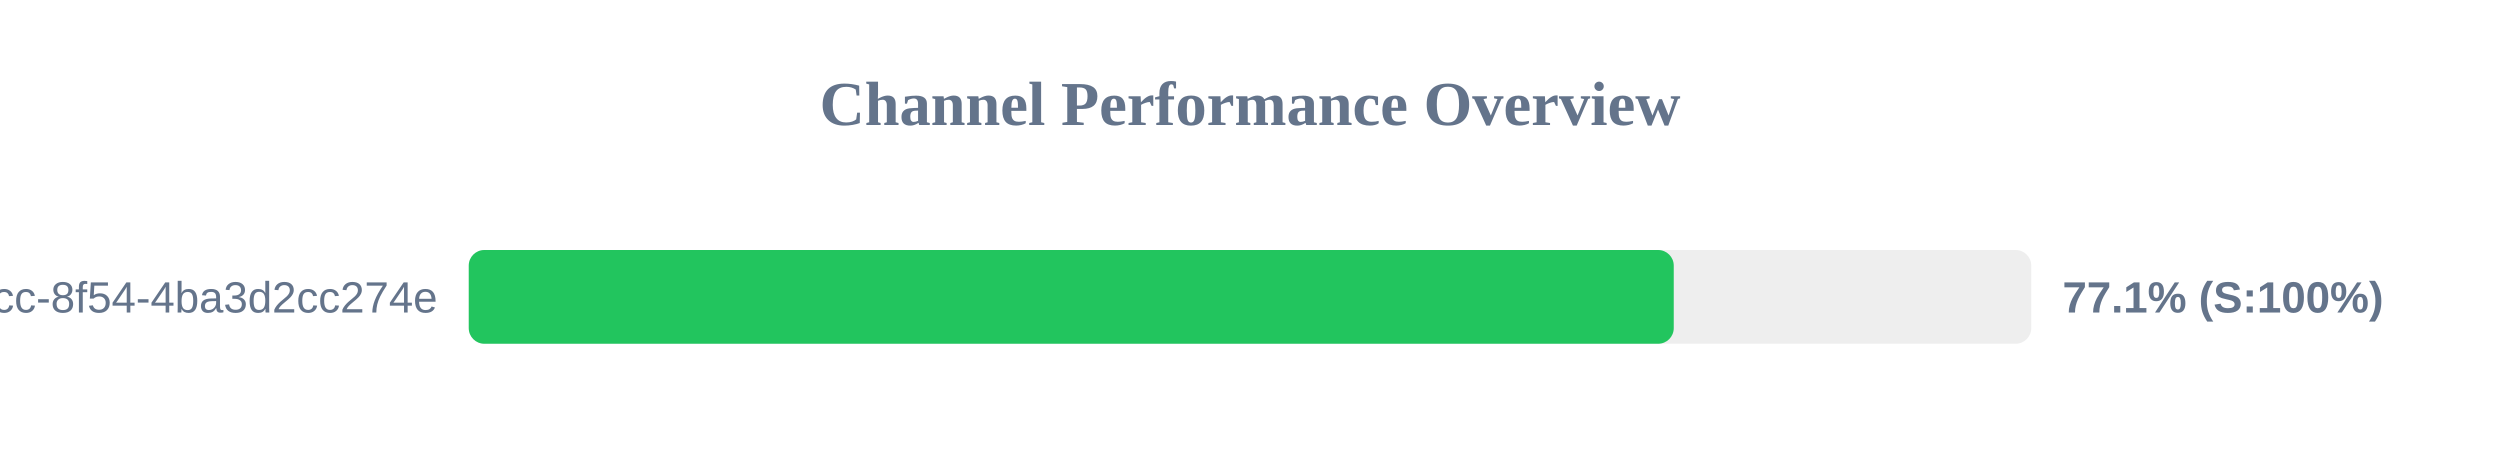
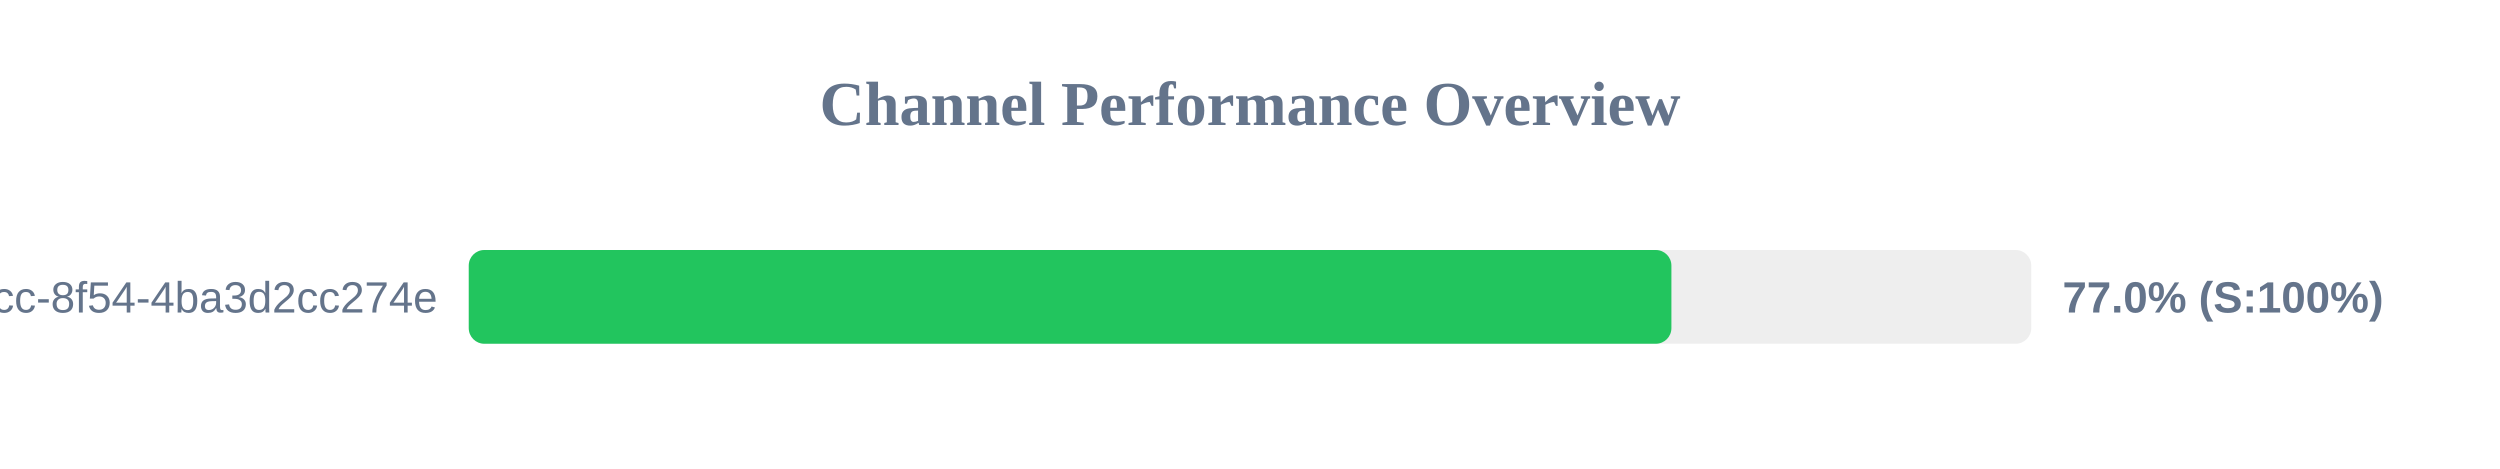
<svg xmlns="http://www.w3.org/2000/svg" width="800" height="150" version="1.1">
  <style>
        .row { font: 14px Arial; fill: #64748b; }
        .score { font: bold 14px Arial; fill: #64748b; }
    </style>
  <text x="400" y="40" text-anchor="middle" font-size="20px" font-weight="bold" fill="#64748b">Channel Performance Overview</text>
  <rect x="150" y="80" width="500" height="30" fill="#eee" rx="5" />
-   <rect x="150" y="80" width="385.6" height="30" fill="#22c55e" rx="5" />
+   <rect x="150" y="80" width="384.85" height="30" fill="#22c55e" rx="5" />
  <text x="140" y="100" text-anchor="end" class="row">?uuid=45cc0b3a-0adb-4dcc-8f54-4ba3d2cc274e</text>
-   <text x="660" y="100" text-anchor="start" class="score">77.1% (S:100%)</text>
+   <text x="660" y="100" text-anchor="start" class="score">77.0% (S:100%)</text>
</svg>
